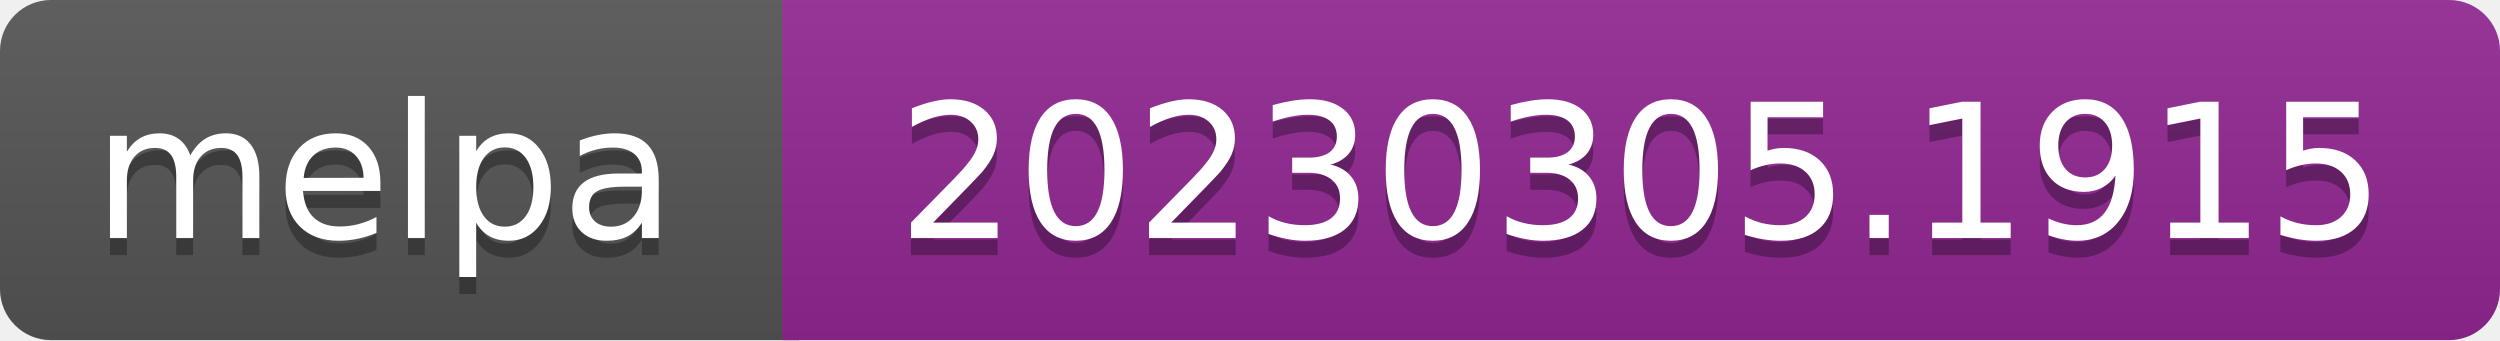
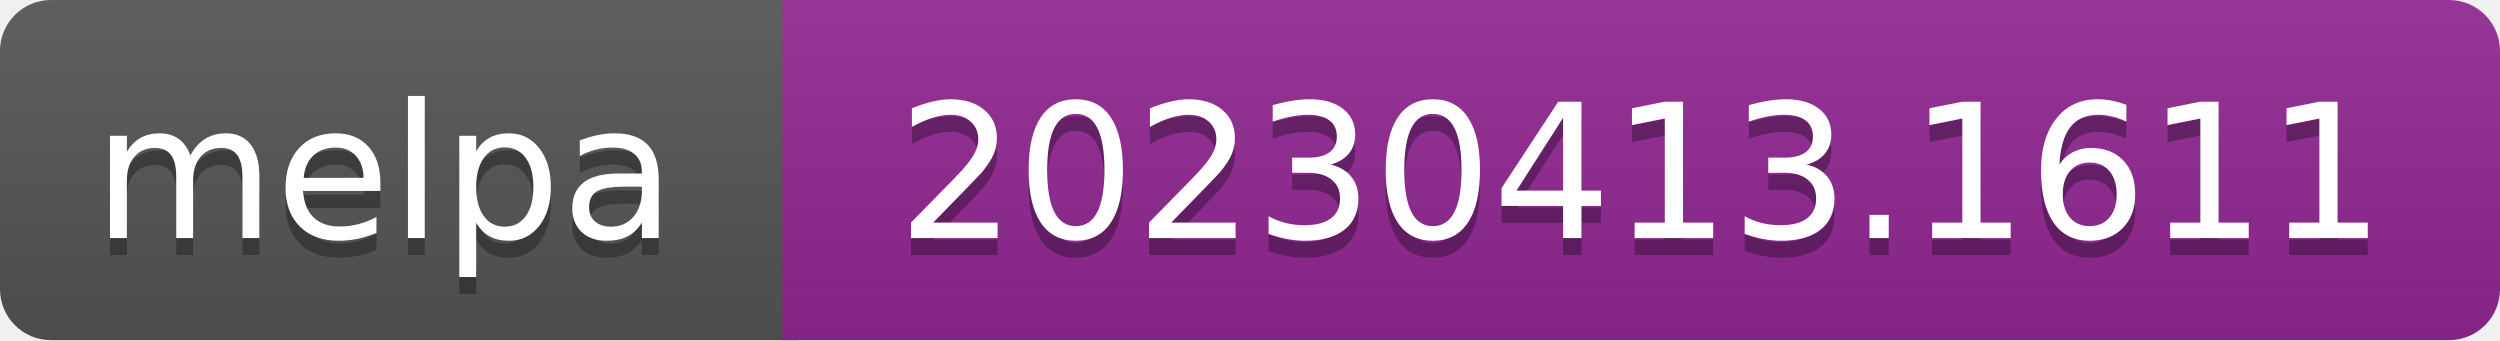
- <svg xmlns="http://www.w3.org/2000/svg" width="147" height="20" role="img" aria-label="melpa: 20230305.1915">
+ <svg xmlns="http://www.w3.org/2000/svg" width="147" height="20" role="img" aria-label="melpa: 20230413.1611">
  <linearGradient id="s" x2="0" y2="100%">
    <stop offset="0" stop-color="#bbb" stop-opacity=".1" />
    <stop offset="1" stop-opacity=".1" />
  </linearGradient>
  <clipPath id="r">
    <rect width="147" height="20" rx="3" fill="#fff" />
  </clipPath>
  <g clip-path="url(#r)">
    <rect width="47" height="20" fill="#555" />
    <rect x="46" width="147" height="20" fill="#922793" />
    <rect width="147" height="20" fill="url(#s)" />
  </g>
  <g fill="#fff" text-anchor="middle" font-family="Verdana,Geneva,DejaVu Sans,sans-serif" font-size="110" text-rendering="geometricPrecision">
    <text aria-hidden="true" x="226" y="150" fill="#010101" fill-opacity=".3" transform="scale(.1)" textLength="343">melpa</text>
    <text x="226" y="140" transform="scale(.1)" fill="#fff" textLength="343">melpa</text>
-     <text aria-hidden="true" x="965" y="150" fill="#010101" fill-opacity=".3" transform="scale(.1)" textLength="875">20230305.1915</text>
-     <text x="965" y="140" transform="scale(.1)" fill="#fff" textLength="875">20230305.1915</text>
+     <text aria-hidden="true" x="965" y="150" fill="#010101" fill-opacity=".3" transform="scale(.1)" textLength="875">20230413.1611</text>
+     <text x="965" y="140" transform="scale(.1)" fill="#fff" textLength="875">20230413.1611</text>
  </g>
</svg>
